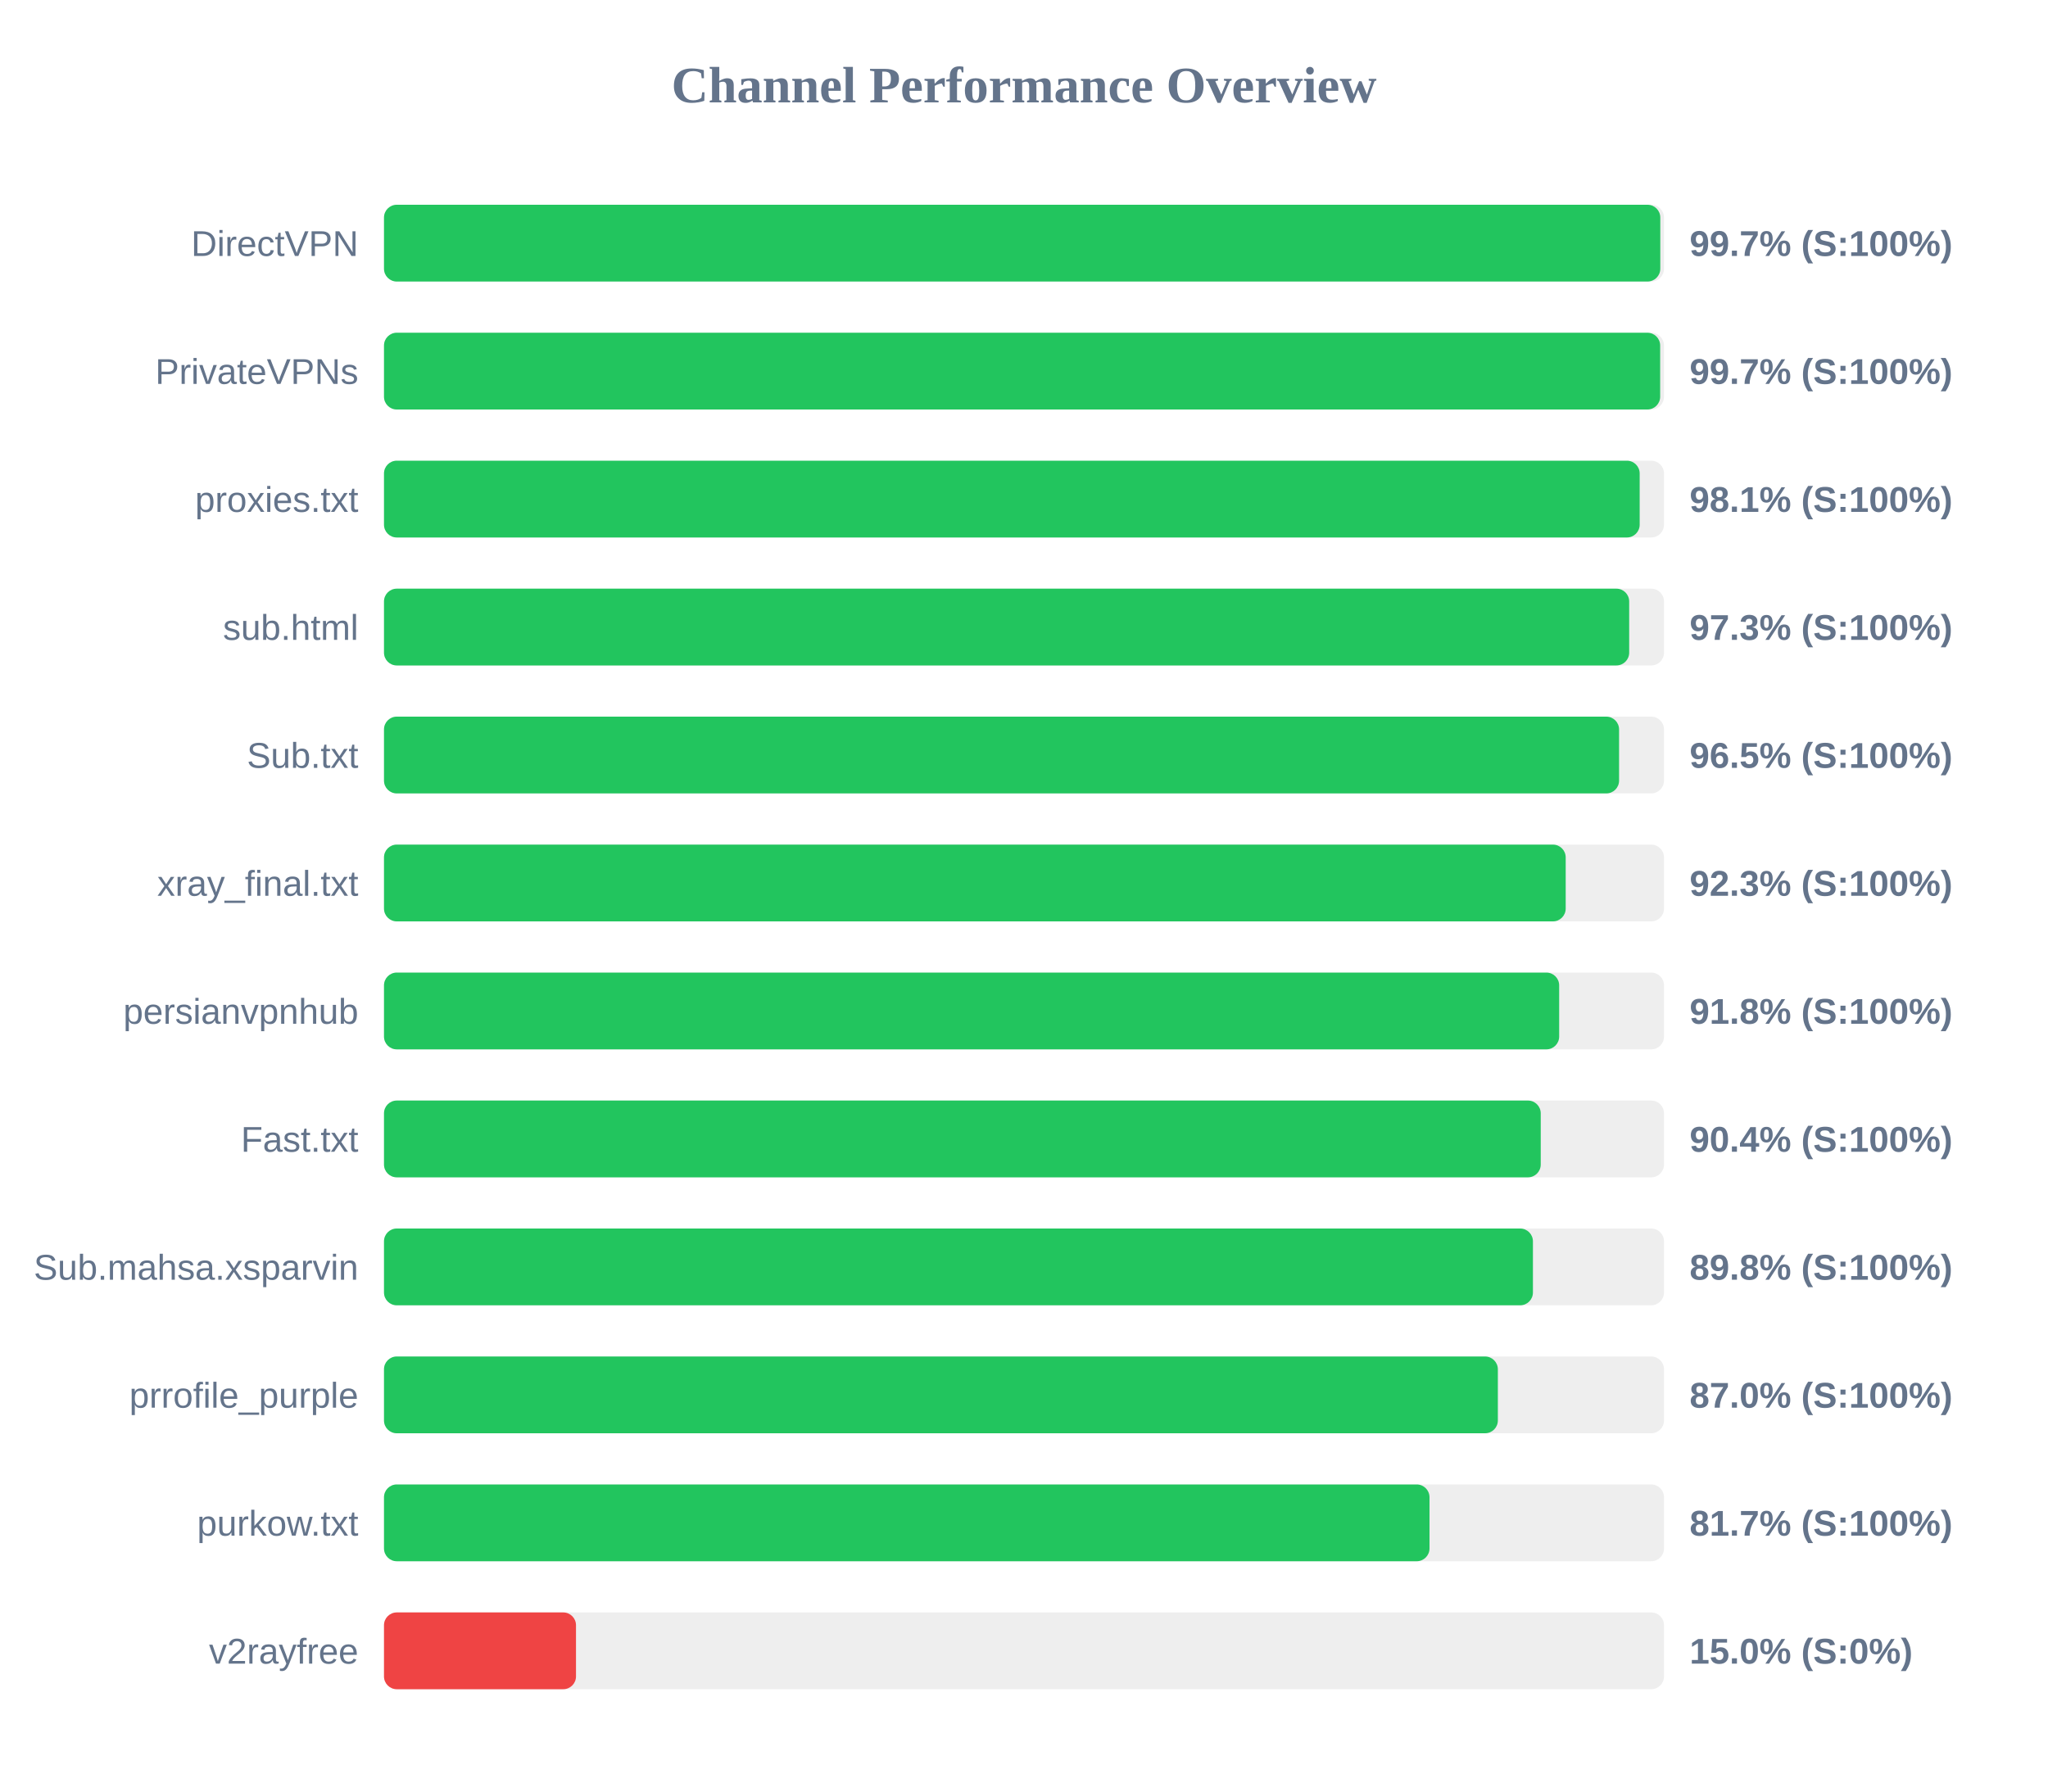
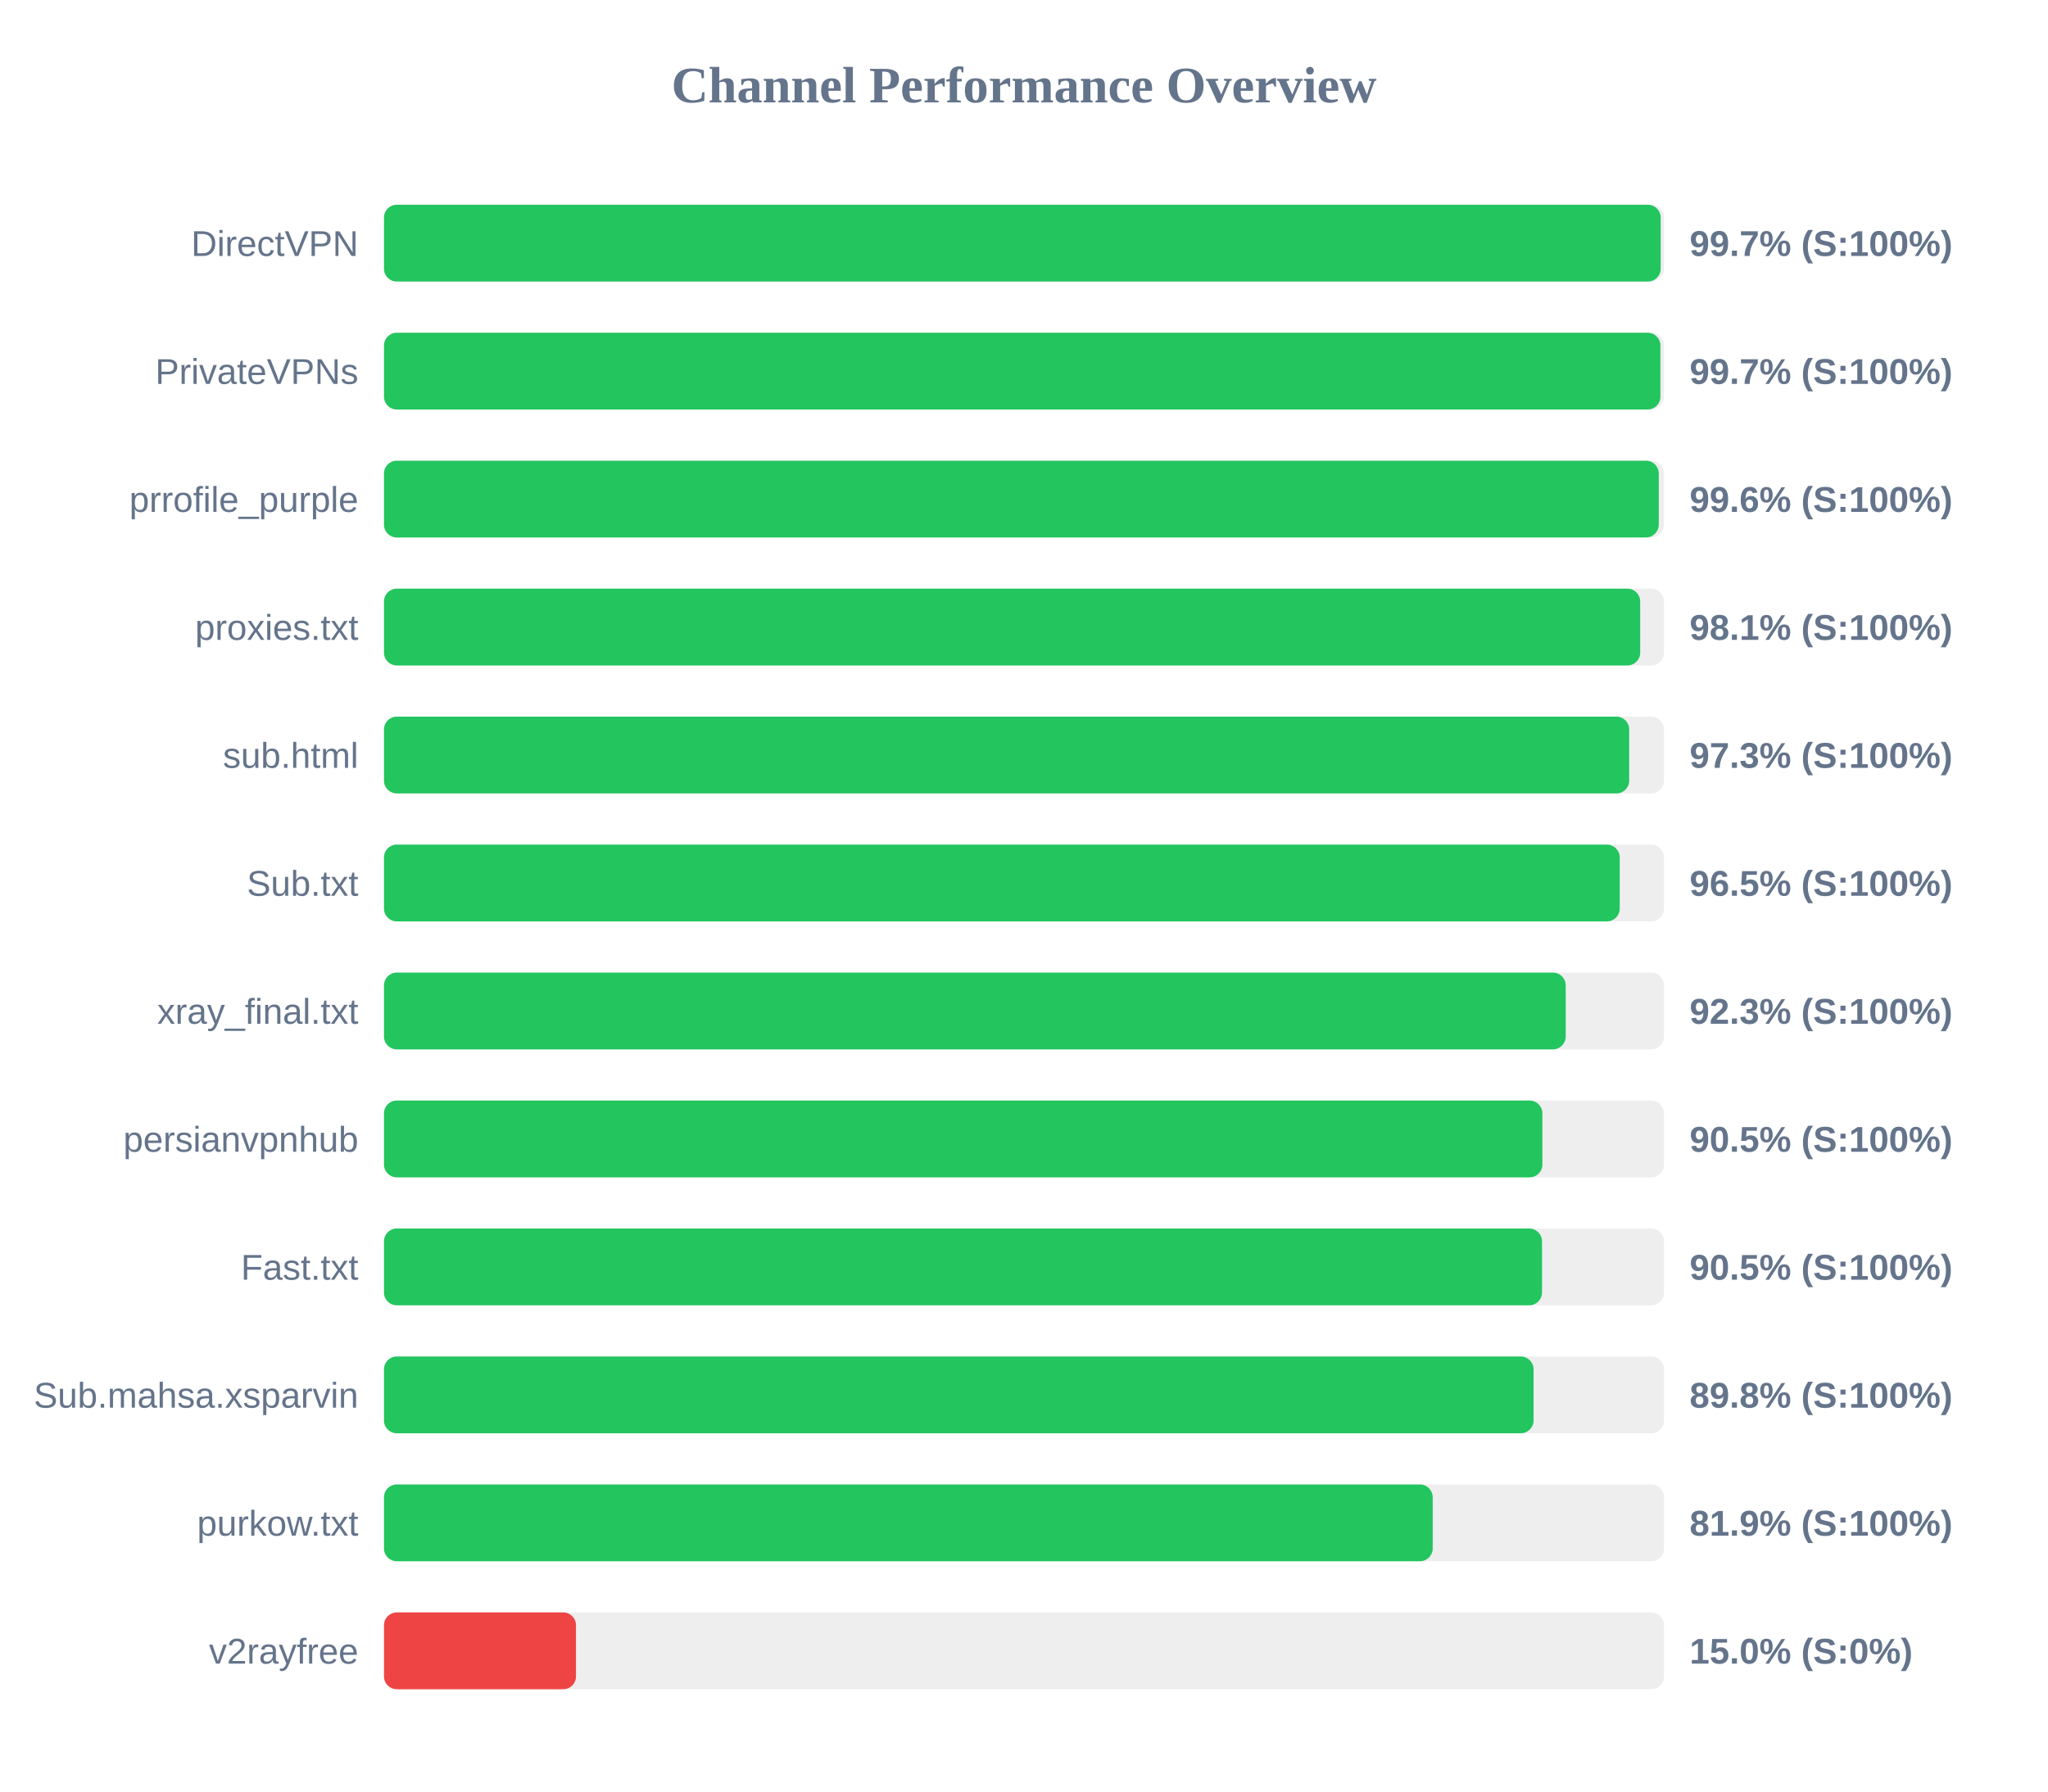
<svg xmlns="http://www.w3.org/2000/svg" width="800" height="700" version="1.1">
  <style>
        .row { font: 14px Arial; fill: #64748b; }
        .score { font: bold 14px Arial; fill: #64748b; }
    </style>
  <text x="400" y="40" text-anchor="middle" font-size="20px" font-weight="bold" fill="#64748b">Channel Performance Overview</text>
  <rect x="150" y="80" width="500" height="30" fill="#eee" rx="5" />
-   <rect x="150" y="80" width="498.55" height="30" fill="#22c55e" rx="5" />
+   <rect x="150" y="80" width="498.7" height="30" fill="#22c55e" rx="5" />
  <text x="140" y="100" text-anchor="end" class="row">DirectVPN</text>
  <text x="660" y="100" text-anchor="start" class="score">99.7% (S:100%)</text>
  <rect x="150" y="130" width="500" height="30" fill="#eee" rx="5" />
-   <rect x="150" y="130" width="498.5" height="30" fill="#22c55e" rx="5" />
+   <rect x="150" y="130" width="498.6" height="30" fill="#22c55e" rx="5" />
  <text x="140" y="150" text-anchor="end" class="row">PrivateVPNs</text>
  <text x="660" y="150" text-anchor="start" class="score">99.7% (S:100%)</text>
  <rect x="150" y="180" width="500" height="30" fill="#eee" rx="5" />
-   <rect x="150" y="180" width="490.5" height="30" fill="#22c55e" rx="5" />
-   <text x="140" y="200" text-anchor="end" class="row">proxies.txt</text>
-   <text x="660" y="200" text-anchor="start" class="score">98.1% (S:100%)</text>
+   <rect x="150" y="180" width="497.95" height="30" fill="#22c55e" rx="5" />
+   <text x="140" y="200" text-anchor="end" class="row">prrofile_purple</text>
+   <text x="660" y="200" text-anchor="start" class="score">99.6% (S:100%)</text>
  <rect x="150" y="230" width="500" height="30" fill="#eee" rx="5" />
-   <rect x="150" y="230" width="486.4" height="30" fill="#22c55e" rx="5" />
-   <text x="140" y="250" text-anchor="end" class="row">sub.html</text>
-   <text x="660" y="250" text-anchor="start" class="score">97.3% (S:100%)</text>
+   <rect x="150" y="230" width="490.7" height="30" fill="#22c55e" rx="5" />
+   <text x="140" y="250" text-anchor="end" class="row">proxies.txt</text>
+   <text x="660" y="250" text-anchor="start" class="score">98.1% (S:100%)</text>
  <rect x="150" y="280" width="500" height="30" fill="#eee" rx="5" />
-   <rect x="150" y="280" width="482.45" height="30" fill="#22c55e" rx="5" />
-   <text x="140" y="300" text-anchor="end" class="row">Sub.txt</text>
-   <text x="660" y="300" text-anchor="start" class="score">96.5% (S:100%)</text>
+   <rect x="150" y="280" width="486.4" height="30" fill="#22c55e" rx="5" />
+   <text x="140" y="300" text-anchor="end" class="row">sub.html</text>
+   <text x="660" y="300" text-anchor="start" class="score">97.3% (S:100%)</text>
  <rect x="150" y="330" width="500" height="30" fill="#eee" rx="5" />
-   <rect x="150" y="330" width="461.6" height="30" fill="#22c55e" rx="5" />
-   <text x="140" y="350" text-anchor="end" class="row">xray_final.txt</text>
-   <text x="660" y="350" text-anchor="start" class="score">92.3% (S:100%)</text>
+   <rect x="150" y="330" width="482.7" height="30" fill="#22c55e" rx="5" />
+   <text x="140" y="350" text-anchor="end" class="row">Sub.txt</text>
+   <text x="660" y="350" text-anchor="start" class="score">96.5% (S:100%)</text>
  <rect x="150" y="380" width="500" height="30" fill="#eee" rx="5" />
-   <rect x="150" y="380" width="459.05" height="30" fill="#22c55e" rx="5" />
-   <text x="140" y="400" text-anchor="end" class="row">persianvpnhub</text>
-   <text x="660" y="400" text-anchor="start" class="score">91.8% (S:100%)</text>
+   <rect x="150" y="380" width="461.6" height="30" fill="#22c55e" rx="5" />
+   <text x="140" y="400" text-anchor="end" class="row">xray_final.txt</text>
+   <text x="660" y="400" text-anchor="start" class="score">92.3% (S:100%)</text>
  <rect x="150" y="430" width="500" height="30" fill="#eee" rx="5" />
-   <rect x="150" y="430" width="451.85" height="30" fill="#22c55e" rx="5" />
-   <text x="140" y="450" text-anchor="end" class="row">Fast.txt</text>
-   <text x="660" y="450" text-anchor="start" class="score">90.4% (S:100%)</text>
+   <rect x="150" y="430" width="452.5" height="30" fill="#22c55e" rx="5" />
+   <text x="140" y="450" text-anchor="end" class="row">persianvpnhub</text>
+   <text x="660" y="450" text-anchor="start" class="score">90.5% (S:100%)</text>
  <rect x="150" y="480" width="500" height="30" fill="#eee" rx="5" />
-   <rect x="150" y="480" width="448.8" height="30" fill="#22c55e" rx="5" />
-   <text x="140" y="500" text-anchor="end" class="row">Sub.mahsa.xsparvin</text>
-   <text x="660" y="500" text-anchor="start" class="score">89.8% (S:100%)</text>
+   <rect x="150" y="480" width="452.35" height="30" fill="#22c55e" rx="5" />
+   <text x="140" y="500" text-anchor="end" class="row">Fast.txt</text>
+   <text x="660" y="500" text-anchor="start" class="score">90.5% (S:100%)</text>
  <rect x="150" y="530" width="500" height="30" fill="#eee" rx="5" />
-   <rect x="150" y="530" width="435.1" height="30" fill="#22c55e" rx="5" />
-   <text x="140" y="550" text-anchor="end" class="row">prrofile_purple</text>
-   <text x="660" y="550" text-anchor="start" class="score">87.0% (S:100%)</text>
+   <rect x="150" y="530" width="449.05" height="30" fill="#22c55e" rx="5" />
+   <text x="140" y="550" text-anchor="end" class="row">Sub.mahsa.xsparvin</text>
+   <text x="660" y="550" text-anchor="start" class="score">89.8% (S:100%)</text>
  <rect x="150" y="580" width="500" height="30" fill="#eee" rx="5" />
-   <rect x="150" y="580" width="408.4" height="30" fill="#22c55e" rx="5" />
+   <rect x="150" y="580" width="409.65" height="30" fill="#22c55e" rx="5" />
  <text x="140" y="600" text-anchor="end" class="row">purkow.txt</text>
-   <text x="660" y="600" text-anchor="start" class="score">81.7% (S:100%)</text>
+   <text x="660" y="600" text-anchor="start" class="score">81.9% (S:100%)</text>
  <rect x="150" y="630" width="500" height="30" fill="#eee" rx="5" />
  <rect x="150" y="630" width="75.0" height="30" fill="#ef4444" rx="5" />
  <text x="140" y="650" text-anchor="end" class="row">v2rayfree</text>
  <text x="660" y="650" text-anchor="start" class="score">15.0% (S:0%)</text>
</svg>
